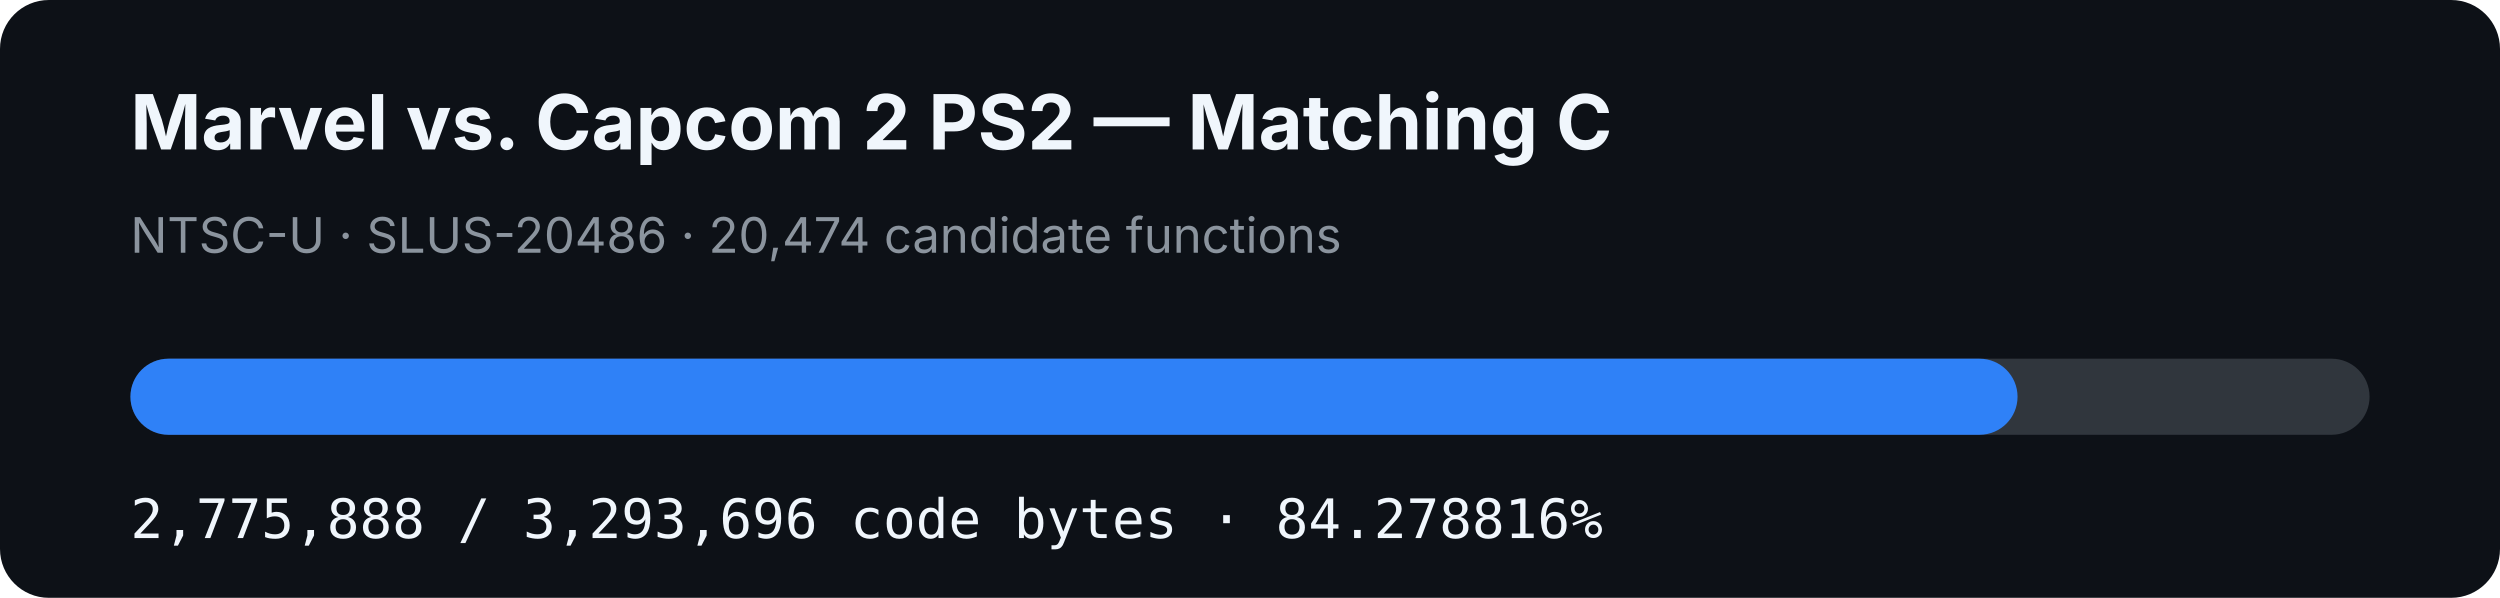
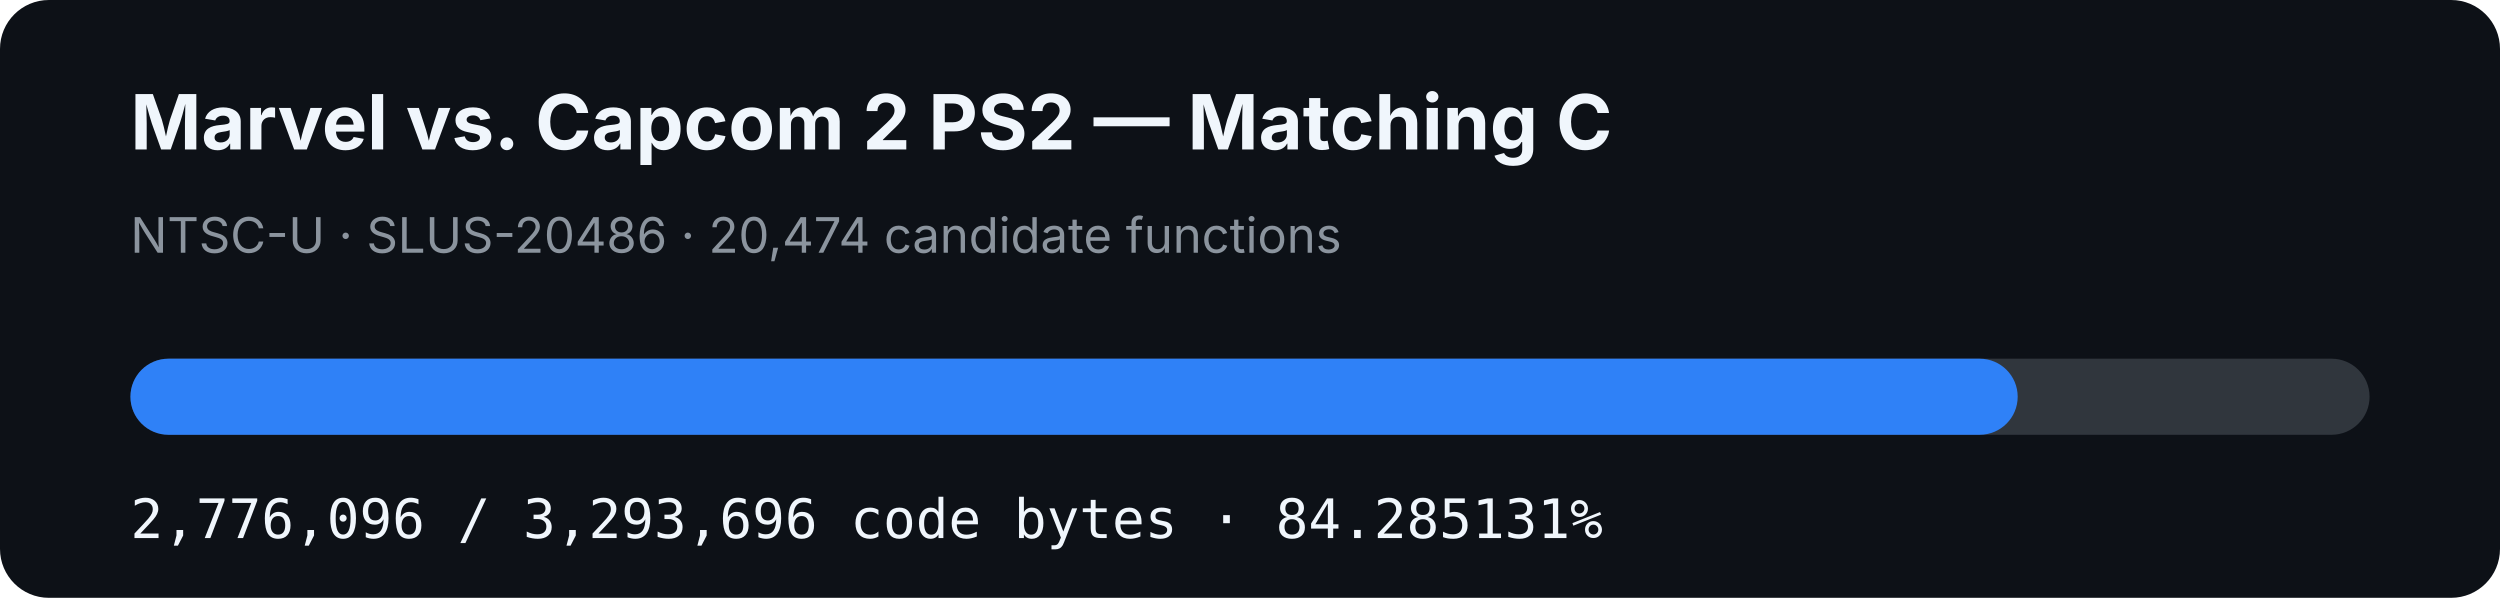
- <svg xmlns="http://www.w3.org/2000/svg" width="920" height="220" viewBox="0 0 920 220" role="img" aria-label="MVC2 PS2 matching C progress: 84.278816%">
+ <svg xmlns="http://www.w3.org/2000/svg" width="920" height="220" viewBox="0 0 920 220" role="img" aria-label="MVC2 PS2 matching C progress: 84.285131%">
  <rect width="920" height="220" rx="18" fill="#0d1117" />
  <text x="48" y="55" fill="#f0f6fc" font-family="-apple-system,BlinkMacSystemFont,Segoe UI,sans-serif" font-size="28" font-weight="700">Marvel vs. Capcom 2 PS2 — Matching C</text>
  <text x="48" y="93" fill="#8b949e" font-family="-apple-system,BlinkMacSystemFont,Segoe UI,sans-serif" font-size="18">NTSC-U · SLUS-20486 · 20,474 candidate functions</text>
  <rect x="48" y="132" width="824" height="28" rx="14" fill="#30363d" />
-   <rect x="48" y="132" width="694.457" height="28" rx="14" fill="#2f81f7" />
-   <text x="48" y="198" fill="#f0f6fc" font-family="ui-monospace,SFMono-Regular,Menlo,monospace" font-size="20">2,775,888 / 3,293,696 code bytes · 84.278816%</text>
+   <rect x="48" y="132" width="694.509" height="28" rx="14" fill="#2f81f7" />
+   <text x="48" y="198" fill="#f0f6fc" font-family="ui-monospace,SFMono-Regular,Menlo,monospace" font-size="20">2,776,096 / 3,293,696 code bytes · 84.285131%</text>
</svg>
